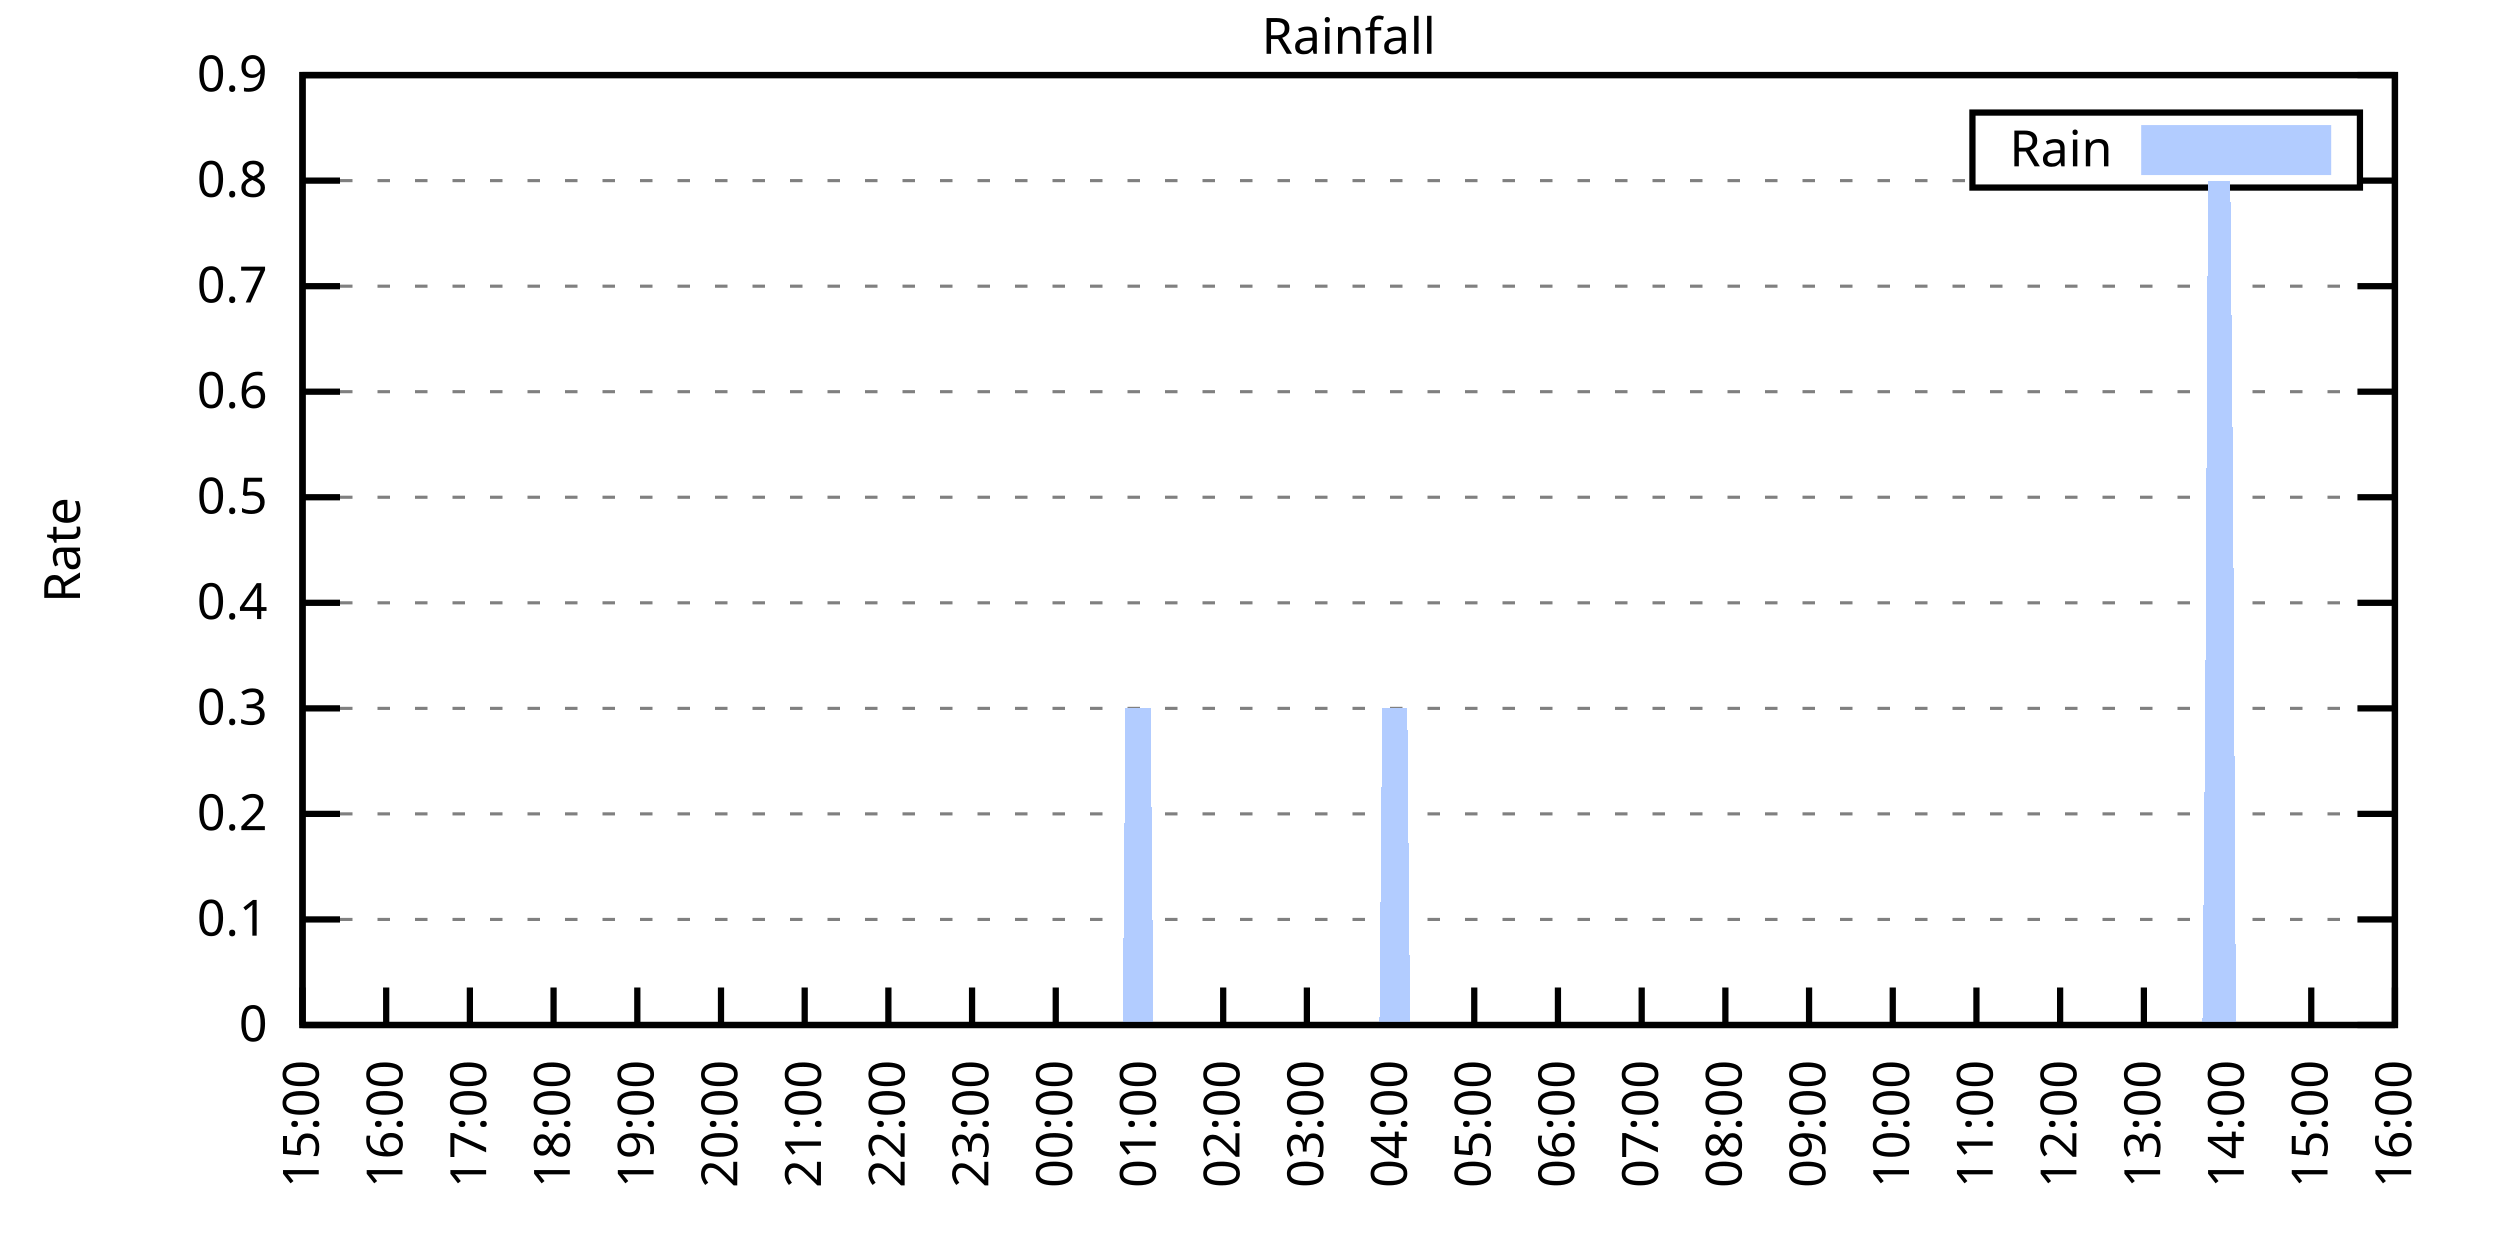
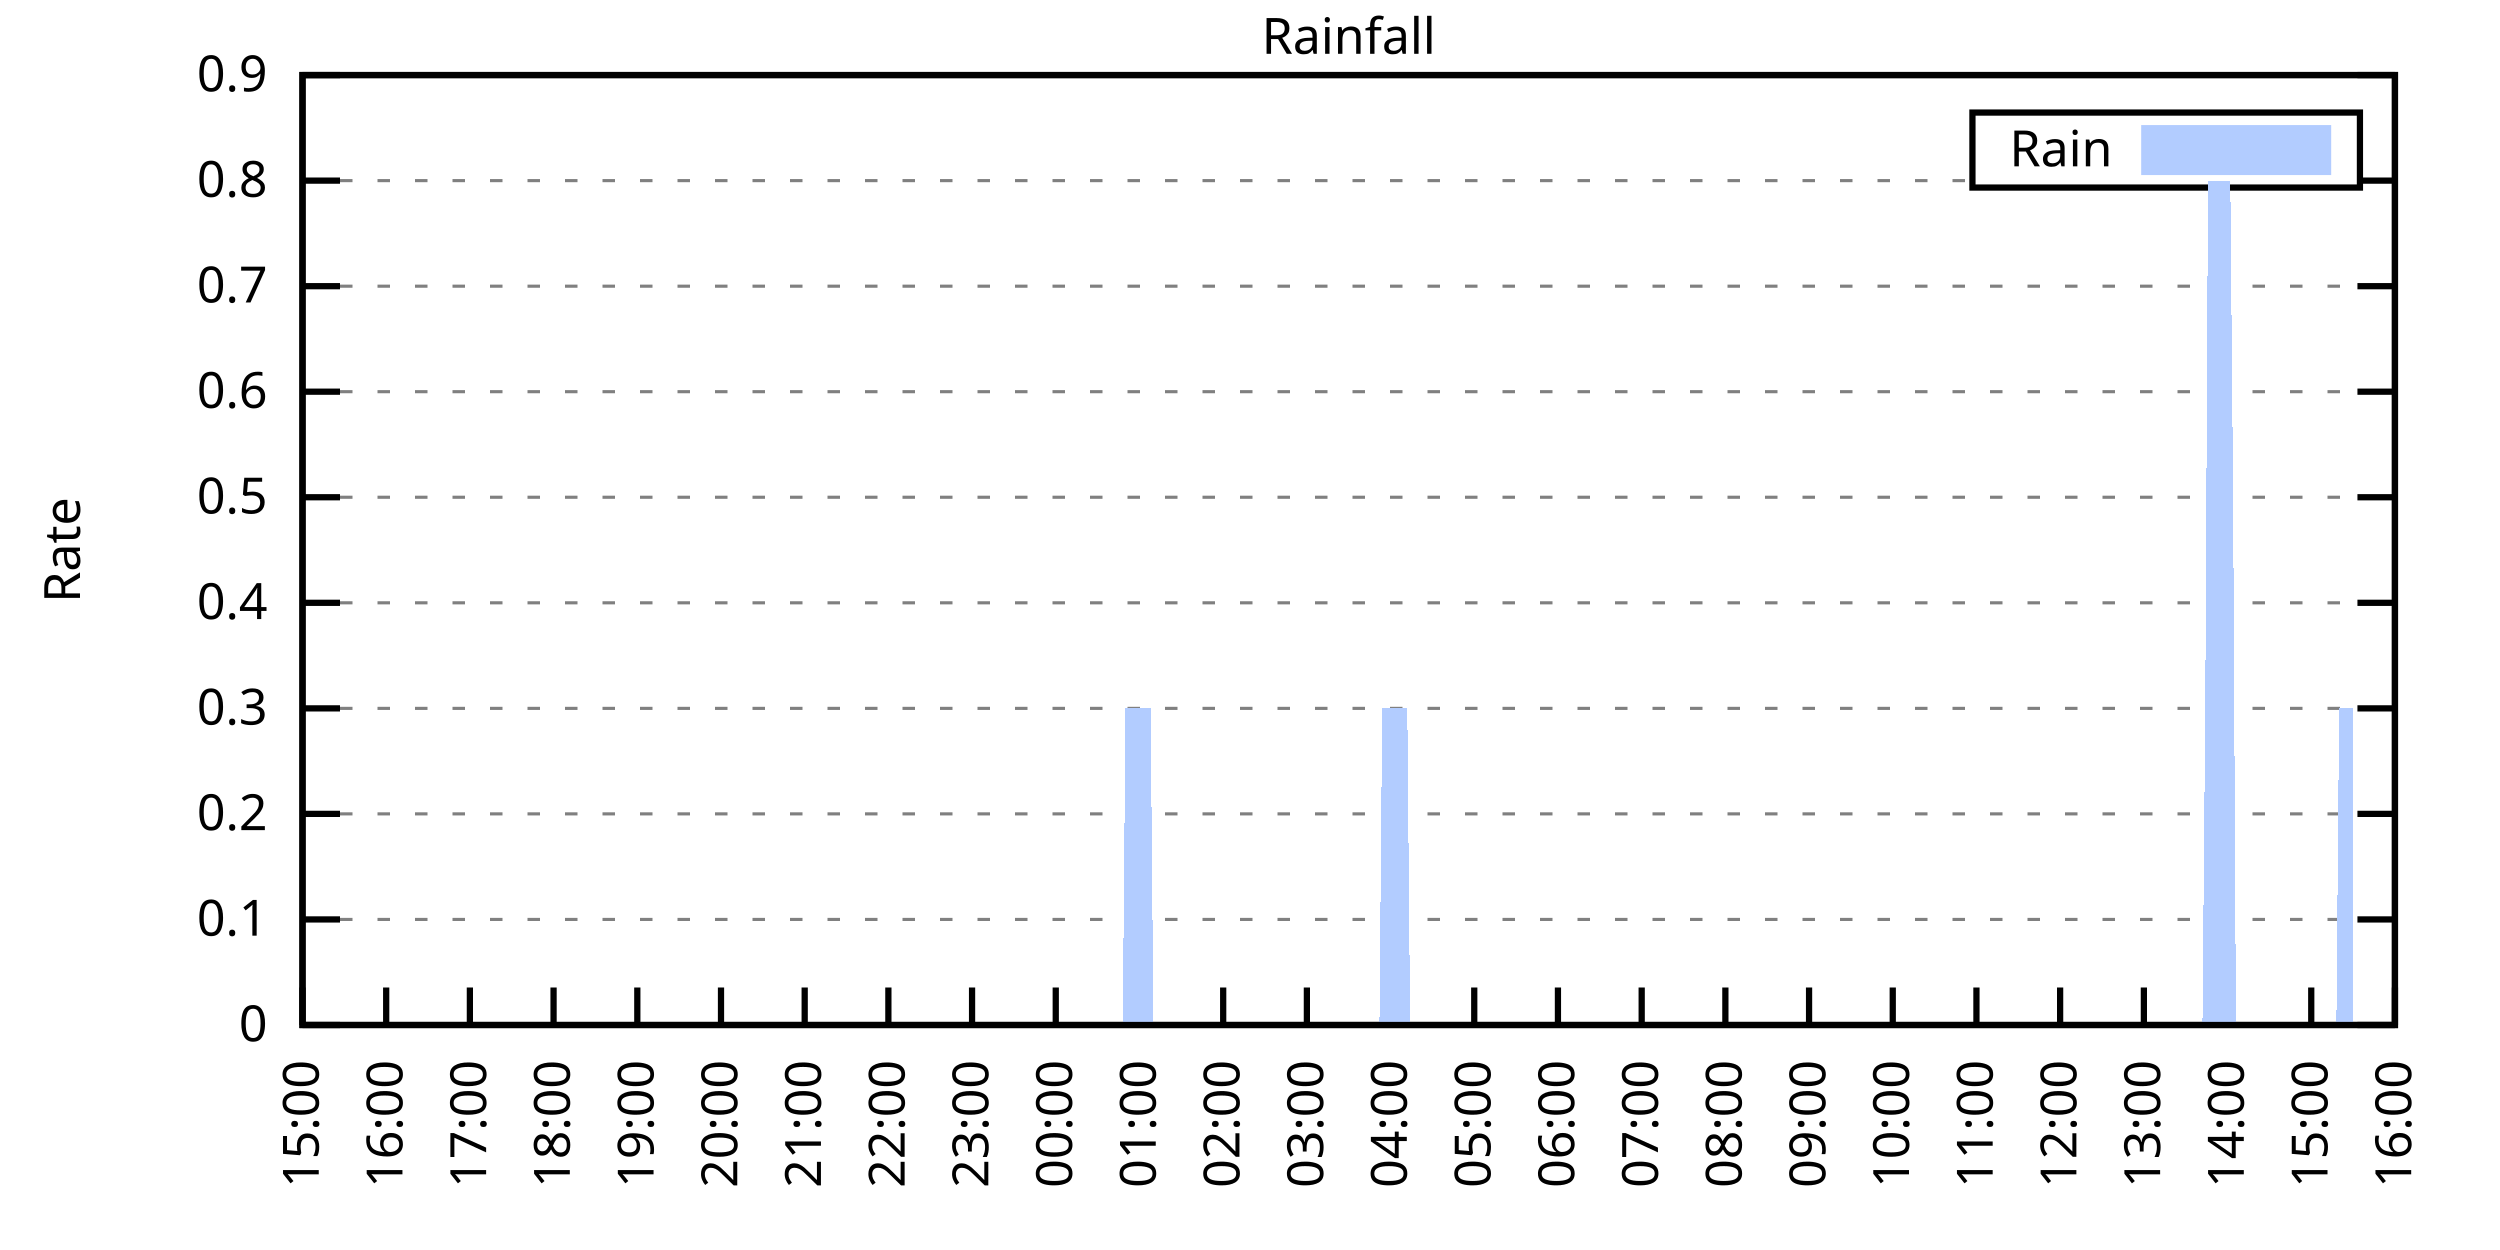
<svg xmlns="http://www.w3.org/2000/svg" xmlns:xlink="http://www.w3.org/1999/xlink" width="400" height="200" viewBox="0 0 400 200">
  <g id="gnuplot_canvas">
    <rect x="0" y="0" width="400" height="200" fill="none" />
    <defs>
      <circle id="gpDot" r="0.5" stroke-width="0.5" stroke="currentColor" />
      <path id="gpPt0" stroke-width="0.333" stroke="currentColor" d="M-1,0 h2 M0,-1 v2" />
      <path id="gpPt1" stroke-width="0.333" stroke="currentColor" d="M-1,-1 L1,1 M1,-1 L-1,1" />
      <path id="gpPt2" stroke-width="0.333" stroke="currentColor" d="M-1,0 L1,0 M0,-1 L0,1 M-1,-1 L1,1 M-1,1 L1,-1" />
      <rect id="gpPt3" stroke-width="0.333" stroke="currentColor" x="-1" y="-1" width="2" height="2" />
      <rect id="gpPt4" stroke-width="0.333" stroke="currentColor" fill="currentColor" x="-1" y="-1" width="2" height="2" />
      <circle id="gpPt5" stroke-width="0.333" stroke="currentColor" cx="0" cy="0" r="1" />
      <use xlink:href="#gpPt5" id="gpPt6" fill="currentColor" stroke="none" />
      <path id="gpPt7" stroke-width="0.333" stroke="currentColor" d="M0,-1.33 L-1.33,0.67 L1.33,0.67 z" />
      <use xlink:href="#gpPt7" id="gpPt8" fill="currentColor" stroke="none" />
      <use xlink:href="#gpPt7" id="gpPt9" stroke="currentColor" transform="rotate(180)" />
      <use xlink:href="#gpPt9" id="gpPt10" fill="currentColor" stroke="none" />
      <use xlink:href="#gpPt3" id="gpPt11" stroke="currentColor" transform="rotate(45)" />
      <use xlink:href="#gpPt11" id="gpPt12" fill="currentColor" stroke="none" />
      <path id="gpPt13" stroke-width="0.333" stroke="currentColor" d="M0,1.330 L1.265,0.411 L0.782,-1.067 L-0.782,-1.076 L-1.265,0.411 z" />
      <use xlink:href="#gpPt13" id="gpPt14" fill="currentColor" stroke="none" />
      <filter id="textbox" filterUnits="objectBoundingBox" x="0" y="0" height="1" width="1">
        <feFlood flood-color="white" flood-opacity="1" result="bgnd" />
        <feComposite in="SourceGraphic" in2="bgnd" operator="atop" />
      </filter>
      <filter id="greybox" filterUnits="objectBoundingBox" x="0" y="0" height="1" width="1">
        <feFlood flood-color="lightgrey" flood-opacity="1" result="grey" />
        <feComposite in="SourceGraphic" in2="grey" operator="atop" />
      </filter>
    </defs>
    <g fill="none" color="white" stroke="currentColor" stroke-width="1.00" stroke-linecap="butt" stroke-linejoin="miter">
</g>
    <g fill="none" color="black" stroke="currentColor" stroke-width="1.00" stroke-linecap="butt" stroke-linejoin="miter">
      <g stroke="none" shape-rendering="crispEdges">
        <polygon fill="rgb(255, 255, 255)" points="48.40,164.00 383.18,164.00 383.18,12.02 48.40,12.02 " />
      </g>
    </g>
    <g fill="none" color="black" stroke="currentColor" stroke-width="1.00" stroke-linecap="butt" stroke-linejoin="miter">
</g>
    <g fill="none" color="black" stroke="black" stroke-width="0.50" stroke-linecap="butt" stroke-linejoin="miter">
</g>
    <g fill="none" color="gray" stroke="currentColor" stroke-width="0.50" stroke-linecap="butt" stroke-linejoin="miter">
      <path stroke="gray" stroke-dasharray="2,4" class="gridline" d="M48.40,164.00 L383.19,164.00  " />
    </g>
    <g fill="none" color="gray" stroke="gray" stroke-width="1.00" stroke-linecap="butt" stroke-linejoin="miter">
</g>
    <g fill="none" color="black" stroke="currentColor" stroke-width="1.00" stroke-linecap="butt" stroke-linejoin="miter">
      <path stroke="black" d="M48.40,164.00 L54.40,164.00 M383.19,164.00 L377.19,164.00  " />
      <g transform="translate(42.80,166.60)" stroke="none" fill="black" font-family="Sans" font-size="8.00" text-anchor="end">
        <text>
          <tspan font-family="Sans"> 0</tspan>
        </text>
      </g>
    </g>
    <g fill="none" color="black" stroke="currentColor" stroke-width="1.00" stroke-linecap="butt" stroke-linejoin="miter">
</g>
    <g fill="none" color="black" stroke="black" stroke-width="0.50" stroke-linecap="butt" stroke-linejoin="miter">
</g>
    <g fill="none" color="gray" stroke="currentColor" stroke-width="0.50" stroke-linecap="butt" stroke-linejoin="miter">
      <path stroke="gray" stroke-dasharray="2,4" class="gridline" d="M48.40,147.11 L383.19,147.11  " />
    </g>
    <g fill="none" color="gray" stroke="gray" stroke-width="1.00" stroke-linecap="butt" stroke-linejoin="miter">
</g>
    <g fill="none" color="black" stroke="currentColor" stroke-width="1.00" stroke-linecap="butt" stroke-linejoin="miter">
      <path stroke="black" d="M48.40,147.11 L54.40,147.11 M383.19,147.11 L377.19,147.11  " />
      <g transform="translate(42.80,149.71)" stroke="none" fill="black" font-family="Sans" font-size="8.00" text-anchor="end">
        <text>
          <tspan font-family="Sans"> 0.1</tspan>
        </text>
      </g>
    </g>
    <g fill="none" color="black" stroke="currentColor" stroke-width="1.00" stroke-linecap="butt" stroke-linejoin="miter">
</g>
    <g fill="none" color="black" stroke="black" stroke-width="0.50" stroke-linecap="butt" stroke-linejoin="miter">
</g>
    <g fill="none" color="gray" stroke="currentColor" stroke-width="0.50" stroke-linecap="butt" stroke-linejoin="miter">
      <path stroke="gray" stroke-dasharray="2,4" class="gridline" d="M48.40,130.22 L383.19,130.22  " />
    </g>
    <g fill="none" color="gray" stroke="gray" stroke-width="1.00" stroke-linecap="butt" stroke-linejoin="miter">
</g>
    <g fill="none" color="black" stroke="currentColor" stroke-width="1.00" stroke-linecap="butt" stroke-linejoin="miter">
      <path stroke="black" d="M48.40,130.22 L54.40,130.22 M383.19,130.22 L377.19,130.22  " />
      <g transform="translate(42.80,132.82)" stroke="none" fill="black" font-family="Sans" font-size="8.00" text-anchor="end">
        <text>
          <tspan font-family="Sans"> 0.2</tspan>
        </text>
      </g>
    </g>
    <g fill="none" color="black" stroke="currentColor" stroke-width="1.00" stroke-linecap="butt" stroke-linejoin="miter">
</g>
    <g fill="none" color="black" stroke="black" stroke-width="0.50" stroke-linecap="butt" stroke-linejoin="miter">
</g>
    <g fill="none" color="gray" stroke="currentColor" stroke-width="0.50" stroke-linecap="butt" stroke-linejoin="miter">
      <path stroke="gray" stroke-dasharray="2,4" class="gridline" d="M48.40,113.34 L383.19,113.34  " />
    </g>
    <g fill="none" color="gray" stroke="gray" stroke-width="1.00" stroke-linecap="butt" stroke-linejoin="miter">
</g>
    <g fill="none" color="black" stroke="currentColor" stroke-width="1.00" stroke-linecap="butt" stroke-linejoin="miter">
      <path stroke="black" d="M48.40,113.34 L54.40,113.34 M383.19,113.34 L377.19,113.34  " />
      <g transform="translate(42.80,115.94)" stroke="none" fill="black" font-family="Sans" font-size="8.00" text-anchor="end">
        <text>
          <tspan font-family="Sans"> 0.3</tspan>
        </text>
      </g>
    </g>
    <g fill="none" color="black" stroke="currentColor" stroke-width="1.00" stroke-linecap="butt" stroke-linejoin="miter">
</g>
    <g fill="none" color="black" stroke="black" stroke-width="0.50" stroke-linecap="butt" stroke-linejoin="miter">
</g>
    <g fill="none" color="gray" stroke="currentColor" stroke-width="0.50" stroke-linecap="butt" stroke-linejoin="miter">
      <path stroke="gray" stroke-dasharray="2,4" class="gridline" d="M48.40,96.45 L383.19,96.45  " />
    </g>
    <g fill="none" color="gray" stroke="gray" stroke-width="1.00" stroke-linecap="butt" stroke-linejoin="miter">
</g>
    <g fill="none" color="black" stroke="currentColor" stroke-width="1.00" stroke-linecap="butt" stroke-linejoin="miter">
      <path stroke="black" d="M48.40,96.45 L54.40,96.45 M383.19,96.45 L377.19,96.45  " />
      <g transform="translate(42.80,99.05)" stroke="none" fill="black" font-family="Sans" font-size="8.00" text-anchor="end">
        <text>
          <tspan font-family="Sans"> 0.4</tspan>
        </text>
      </g>
    </g>
    <g fill="none" color="black" stroke="currentColor" stroke-width="1.00" stroke-linecap="butt" stroke-linejoin="miter">
</g>
    <g fill="none" color="black" stroke="black" stroke-width="0.50" stroke-linecap="butt" stroke-linejoin="miter">
</g>
    <g fill="none" color="gray" stroke="currentColor" stroke-width="0.50" stroke-linecap="butt" stroke-linejoin="miter">
      <path stroke="gray" stroke-dasharray="2,4" class="gridline" d="M48.40,79.56 L383.19,79.56  " />
    </g>
    <g fill="none" color="gray" stroke="gray" stroke-width="1.00" stroke-linecap="butt" stroke-linejoin="miter">
</g>
    <g fill="none" color="black" stroke="currentColor" stroke-width="1.00" stroke-linecap="butt" stroke-linejoin="miter">
      <path stroke="black" d="M48.40,79.56 L54.40,79.56 M383.19,79.56 L377.19,79.56  " />
      <g transform="translate(42.80,82.16)" stroke="none" fill="black" font-family="Sans" font-size="8.00" text-anchor="end">
        <text>
          <tspan font-family="Sans"> 0.5</tspan>
        </text>
      </g>
    </g>
    <g fill="none" color="black" stroke="currentColor" stroke-width="1.00" stroke-linecap="butt" stroke-linejoin="miter">
</g>
    <g fill="none" color="black" stroke="black" stroke-width="0.50" stroke-linecap="butt" stroke-linejoin="miter">
</g>
    <g fill="none" color="gray" stroke="currentColor" stroke-width="0.50" stroke-linecap="butt" stroke-linejoin="miter">
      <path stroke="gray" stroke-dasharray="2,4" class="gridline" d="M48.40,62.67 L383.19,62.67  " />
    </g>
    <g fill="none" color="gray" stroke="gray" stroke-width="1.00" stroke-linecap="butt" stroke-linejoin="miter">
</g>
    <g fill="none" color="black" stroke="currentColor" stroke-width="1.00" stroke-linecap="butt" stroke-linejoin="miter">
      <path stroke="black" d="M48.40,62.67 L54.40,62.67 M383.19,62.67 L377.19,62.67  " />
      <g transform="translate(42.80,65.27)" stroke="none" fill="black" font-family="Sans" font-size="8.00" text-anchor="end">
        <text>
          <tspan font-family="Sans"> 0.6</tspan>
        </text>
      </g>
    </g>
    <g fill="none" color="black" stroke="currentColor" stroke-width="1.00" stroke-linecap="butt" stroke-linejoin="miter">
</g>
    <g fill="none" color="black" stroke="black" stroke-width="0.50" stroke-linecap="butt" stroke-linejoin="miter">
</g>
    <g fill="none" color="gray" stroke="currentColor" stroke-width="0.50" stroke-linecap="butt" stroke-linejoin="miter">
      <path stroke="gray" stroke-dasharray="2,4" class="gridline" d="M48.40,45.79 L383.19,45.79  " />
    </g>
    <g fill="none" color="gray" stroke="gray" stroke-width="1.00" stroke-linecap="butt" stroke-linejoin="miter">
</g>
    <g fill="none" color="black" stroke="currentColor" stroke-width="1.00" stroke-linecap="butt" stroke-linejoin="miter">
      <path stroke="black" d="M48.40,45.79 L54.40,45.79 M383.19,45.79 L377.19,45.79  " />
      <g transform="translate(42.80,48.39)" stroke="none" fill="black" font-family="Sans" font-size="8.00" text-anchor="end">
        <text>
          <tspan font-family="Sans"> 0.7</tspan>
        </text>
      </g>
    </g>
    <g fill="none" color="black" stroke="currentColor" stroke-width="1.00" stroke-linecap="butt" stroke-linejoin="miter">
</g>
    <g fill="none" color="black" stroke="black" stroke-width="0.50" stroke-linecap="butt" stroke-linejoin="miter">
</g>
    <g fill="none" color="gray" stroke="currentColor" stroke-width="0.50" stroke-linecap="butt" stroke-linejoin="miter">
      <path stroke="gray" stroke-dasharray="2,4" class="gridline" d="M48.40,28.90 L315.59,28.90 M377.59,28.90 L383.19,28.90  " />
    </g>
    <g fill="none" color="gray" stroke="gray" stroke-width="1.00" stroke-linecap="butt" stroke-linejoin="miter">
</g>
    <g fill="none" color="black" stroke="currentColor" stroke-width="1.00" stroke-linecap="butt" stroke-linejoin="miter">
      <path stroke="black" d="M48.40,28.90 L54.40,28.90 M383.19,28.90 L377.19,28.90  " />
      <g transform="translate(42.80,31.50)" stroke="none" fill="black" font-family="Sans" font-size="8.00" text-anchor="end">
        <text>
          <tspan font-family="Sans"> 0.8</tspan>
        </text>
      </g>
    </g>
    <g fill="none" color="black" stroke="currentColor" stroke-width="1.00" stroke-linecap="butt" stroke-linejoin="miter">
</g>
    <g fill="none" color="black" stroke="black" stroke-width="0.50" stroke-linecap="butt" stroke-linejoin="miter">
</g>
    <g fill="none" color="gray" stroke="currentColor" stroke-width="0.50" stroke-linecap="butt" stroke-linejoin="miter">
      <path stroke="gray" stroke-dasharray="2,4" class="gridline" d="M48.40,12.01 L383.19,12.01  " />
    </g>
    <g fill="none" color="gray" stroke="gray" stroke-width="1.00" stroke-linecap="butt" stroke-linejoin="miter">
</g>
    <g fill="none" color="black" stroke="currentColor" stroke-width="1.00" stroke-linecap="butt" stroke-linejoin="miter">
      <path stroke="black" d="M48.40,12.01 L54.40,12.01 M383.19,12.01 L377.19,12.01  " />
      <g transform="translate(42.80,14.61)" stroke="none" fill="black" font-family="Sans" font-size="8.00" text-anchor="end">
        <text>
          <tspan font-family="Sans"> 0.9</tspan>
        </text>
      </g>
    </g>
    <g fill="none" color="black" stroke="currentColor" stroke-width="1.00" stroke-linecap="butt" stroke-linejoin="miter">
      <path stroke="black" d="M48.40,164.00 L48.40,158.00  " />
      <g transform="translate(51.00,169.60) rotate(270.00)" stroke="none" fill="black" font-family="Sans" font-size="8.00" text-anchor="end">
        <text>
          <tspan font-family="Sans">15:00</tspan>
        </text>
      </g>
    </g>
    <g fill="none" color="black" stroke="currentColor" stroke-width="1.00" stroke-linecap="butt" stroke-linejoin="miter">
      <path stroke="black" d="M61.79,164.00 L61.79,158.00  " />
      <g transform="translate(64.39,169.60) rotate(270.00)" stroke="none" fill="black" font-family="Sans" font-size="8.00" text-anchor="end">
        <text>
          <tspan font-family="Sans">16:00</tspan>
        </text>
      </g>
    </g>
    <g fill="none" color="black" stroke="currentColor" stroke-width="1.00" stroke-linecap="butt" stroke-linejoin="miter">
      <path stroke="black" d="M75.18,164.00 L75.18,158.00  " />
      <g transform="translate(77.78,169.60) rotate(270.00)" stroke="none" fill="black" font-family="Sans" font-size="8.00" text-anchor="end">
        <text>
          <tspan font-family="Sans">17:00</tspan>
        </text>
      </g>
    </g>
    <g fill="none" color="black" stroke="currentColor" stroke-width="1.00" stroke-linecap="butt" stroke-linejoin="miter">
      <path stroke="black" d="M88.57,164.00 L88.57,158.00  " />
      <g transform="translate(91.17,169.60) rotate(270.00)" stroke="none" fill="black" font-family="Sans" font-size="8.00" text-anchor="end">
        <text>
          <tspan font-family="Sans">18:00</tspan>
        </text>
      </g>
    </g>
    <g fill="none" color="black" stroke="currentColor" stroke-width="1.00" stroke-linecap="butt" stroke-linejoin="miter">
      <path stroke="black" d="M101.97,164.00 L101.97,158.00  " />
      <g transform="translate(104.57,169.60) rotate(270.00)" stroke="none" fill="black" font-family="Sans" font-size="8.00" text-anchor="end">
        <text>
          <tspan font-family="Sans">19:00</tspan>
        </text>
      </g>
    </g>
    <g fill="none" color="black" stroke="currentColor" stroke-width="1.00" stroke-linecap="butt" stroke-linejoin="miter">
      <path stroke="black" d="M115.36,164.00 L115.36,158.00  " />
      <g transform="translate(117.96,169.60) rotate(270.00)" stroke="none" fill="black" font-family="Sans" font-size="8.00" text-anchor="end">
        <text>
          <tspan font-family="Sans">20:00</tspan>
        </text>
      </g>
    </g>
    <g fill="none" color="black" stroke="currentColor" stroke-width="1.00" stroke-linecap="butt" stroke-linejoin="miter">
      <path stroke="black" d="M128.75,164.00 L128.75,158.00  " />
      <g transform="translate(131.35,169.60) rotate(270.00)" stroke="none" fill="black" font-family="Sans" font-size="8.00" text-anchor="end">
        <text>
          <tspan font-family="Sans">21:00</tspan>
        </text>
      </g>
    </g>
    <g fill="none" color="black" stroke="currentColor" stroke-width="1.00" stroke-linecap="butt" stroke-linejoin="miter">
      <path stroke="black" d="M142.14,164.00 L142.14,158.00  " />
      <g transform="translate(144.74,169.60) rotate(270.00)" stroke="none" fill="black" font-family="Sans" font-size="8.00" text-anchor="end">
        <text>
          <tspan font-family="Sans">22:00</tspan>
        </text>
      </g>
    </g>
    <g fill="none" color="black" stroke="currentColor" stroke-width="1.00" stroke-linecap="butt" stroke-linejoin="miter">
      <path stroke="black" d="M155.53,164.00 L155.53,158.00  " />
      <g transform="translate(158.13,169.60) rotate(270.00)" stroke="none" fill="black" font-family="Sans" font-size="8.00" text-anchor="end">
        <text>
          <tspan font-family="Sans">23:00</tspan>
        </text>
      </g>
    </g>
    <g fill="none" color="black" stroke="currentColor" stroke-width="1.00" stroke-linecap="butt" stroke-linejoin="miter">
      <path stroke="black" d="M168.92,164.00 L168.92,158.00  " />
      <g transform="translate(171.52,169.60) rotate(270.00)" stroke="none" fill="black" font-family="Sans" font-size="8.00" text-anchor="end">
        <text>
          <tspan font-family="Sans">00:00</tspan>
        </text>
      </g>
    </g>
    <g fill="none" color="black" stroke="currentColor" stroke-width="1.00" stroke-linecap="butt" stroke-linejoin="miter">
      <path stroke="black" d="M182.32,164.00 L182.32,158.00  " />
      <g transform="translate(184.92,169.60) rotate(270.00)" stroke="none" fill="black" font-family="Sans" font-size="8.00" text-anchor="end">
        <text>
          <tspan font-family="Sans">01:00</tspan>
        </text>
      </g>
    </g>
    <g fill="none" color="black" stroke="currentColor" stroke-width="1.00" stroke-linecap="butt" stroke-linejoin="miter">
      <path stroke="black" d="M195.71,164.00 L195.71,158.00  " />
      <g transform="translate(198.31,169.60) rotate(270.00)" stroke="none" fill="black" font-family="Sans" font-size="8.00" text-anchor="end">
        <text>
          <tspan font-family="Sans">02:00</tspan>
        </text>
      </g>
    </g>
    <g fill="none" color="black" stroke="currentColor" stroke-width="1.00" stroke-linecap="butt" stroke-linejoin="miter">
      <path stroke="black" d="M209.10,164.00 L209.10,158.00  " />
      <g transform="translate(211.70,169.60) rotate(270.00)" stroke="none" fill="black" font-family="Sans" font-size="8.00" text-anchor="end">
        <text>
          <tspan font-family="Sans">03:00</tspan>
        </text>
      </g>
    </g>
    <g fill="none" color="black" stroke="currentColor" stroke-width="1.00" stroke-linecap="butt" stroke-linejoin="miter">
      <path stroke="black" d="M222.49,164.00 L222.49,158.00  " />
      <g transform="translate(225.09,169.60) rotate(270.00)" stroke="none" fill="black" font-family="Sans" font-size="8.00" text-anchor="end">
        <text>
          <tspan font-family="Sans">04:00</tspan>
        </text>
      </g>
    </g>
    <g fill="none" color="black" stroke="currentColor" stroke-width="1.00" stroke-linecap="butt" stroke-linejoin="miter">
      <path stroke="black" d="M235.88,164.00 L235.88,158.00  " />
      <g transform="translate(238.48,169.60) rotate(270.00)" stroke="none" fill="black" font-family="Sans" font-size="8.00" text-anchor="end">
        <text>
          <tspan font-family="Sans">05:00</tspan>
        </text>
      </g>
    </g>
    <g fill="none" color="black" stroke="currentColor" stroke-width="1.00" stroke-linecap="butt" stroke-linejoin="miter">
      <path stroke="black" d="M249.27,164.00 L249.27,158.00  " />
      <g transform="translate(251.87,169.60) rotate(270.00)" stroke="none" fill="black" font-family="Sans" font-size="8.00" text-anchor="end">
        <text>
          <tspan font-family="Sans">06:00</tspan>
        </text>
      </g>
    </g>
    <g fill="none" color="black" stroke="currentColor" stroke-width="1.00" stroke-linecap="butt" stroke-linejoin="miter">
      <path stroke="black" d="M262.67,164.00 L262.67,158.00  " />
      <g transform="translate(265.27,169.60) rotate(270.00)" stroke="none" fill="black" font-family="Sans" font-size="8.00" text-anchor="end">
        <text>
          <tspan font-family="Sans">07:00</tspan>
        </text>
      </g>
    </g>
    <g fill="none" color="black" stroke="currentColor" stroke-width="1.00" stroke-linecap="butt" stroke-linejoin="miter">
      <path stroke="black" d="M276.06,164.00 L276.06,158.00  " />
      <g transform="translate(278.66,169.60) rotate(270.00)" stroke="none" fill="black" font-family="Sans" font-size="8.00" text-anchor="end">
        <text>
          <tspan font-family="Sans">08:00</tspan>
        </text>
      </g>
    </g>
    <g fill="none" color="black" stroke="currentColor" stroke-width="1.00" stroke-linecap="butt" stroke-linejoin="miter">
      <path stroke="black" d="M289.45,164.00 L289.45,158.00  " />
      <g transform="translate(292.05,169.60) rotate(270.00)" stroke="none" fill="black" font-family="Sans" font-size="8.00" text-anchor="end">
        <text>
          <tspan font-family="Sans">09:00</tspan>
        </text>
      </g>
    </g>
    <g fill="none" color="black" stroke="currentColor" stroke-width="1.00" stroke-linecap="butt" stroke-linejoin="miter">
      <path stroke="black" d="M302.84,164.00 L302.84,158.00  " />
      <g transform="translate(305.44,169.60) rotate(270.00)" stroke="none" fill="black" font-family="Sans" font-size="8.00" text-anchor="end">
        <text>
          <tspan font-family="Sans">10:00</tspan>
        </text>
      </g>
    </g>
    <g fill="none" color="black" stroke="currentColor" stroke-width="1.00" stroke-linecap="butt" stroke-linejoin="miter">
      <path stroke="black" d="M316.23,164.00 L316.23,158.00  " />
      <g transform="translate(318.83,169.60) rotate(270.00)" stroke="none" fill="black" font-family="Sans" font-size="8.00" text-anchor="end">
        <text>
          <tspan font-family="Sans">11:00</tspan>
        </text>
      </g>
    </g>
    <g fill="none" color="black" stroke="currentColor" stroke-width="1.00" stroke-linecap="butt" stroke-linejoin="miter">
      <path stroke="black" d="M329.62,164.00 L329.62,158.00  " />
      <g transform="translate(332.22,169.60) rotate(270.00)" stroke="none" fill="black" font-family="Sans" font-size="8.00" text-anchor="end">
        <text>
          <tspan font-family="Sans">12:00</tspan>
        </text>
      </g>
    </g>
    <g fill="none" color="black" stroke="currentColor" stroke-width="1.00" stroke-linecap="butt" stroke-linejoin="miter">
      <path stroke="black" d="M343.02,164.00 L343.02,158.00  " />
      <g transform="translate(345.62,169.60) rotate(270.00)" stroke="none" fill="black" font-family="Sans" font-size="8.00" text-anchor="end">
        <text>
          <tspan font-family="Sans">13:00</tspan>
        </text>
      </g>
    </g>
    <g fill="none" color="black" stroke="currentColor" stroke-width="1.00" stroke-linecap="butt" stroke-linejoin="miter">
      <path stroke="black" d="M356.41,164.00 L356.41,158.00  " />
      <g transform="translate(359.01,169.60) rotate(270.00)" stroke="none" fill="black" font-family="Sans" font-size="8.00" text-anchor="end">
        <text>
          <tspan font-family="Sans">14:00</tspan>
        </text>
      </g>
    </g>
    <g fill="none" color="black" stroke="currentColor" stroke-width="1.00" stroke-linecap="butt" stroke-linejoin="miter">
      <path stroke="black" d="M369.80,164.00 L369.80,158.00  " />
      <g transform="translate(372.40,169.60) rotate(270.00)" stroke="none" fill="black" font-family="Sans" font-size="8.00" text-anchor="end">
        <text>
          <tspan font-family="Sans">15:00</tspan>
        </text>
      </g>
    </g>
    <g fill="none" color="black" stroke="currentColor" stroke-width="1.00" stroke-linecap="butt" stroke-linejoin="miter">
      <path stroke="black" d="M383.19,164.00 L383.19,158.00  " />
      <g transform="translate(385.79,169.60) rotate(270.00)" stroke="none" fill="black" font-family="Sans" font-size="8.00" text-anchor="end">
        <text>
          <tspan font-family="Sans">16:00</tspan>
        </text>
      </g>
    </g>
    <g fill="none" color="black" stroke="currentColor" stroke-width="1.00" stroke-linecap="butt" stroke-linejoin="miter">
</g>
    <g fill="none" color="black" stroke="currentColor" stroke-width="1.00" stroke-linecap="butt" stroke-linejoin="miter">
      <path stroke="black" d="M48.40,12.01 L48.40,164.00 L383.19,164.00 L383.19,12.01 L48.40,12.01 Z  " />
    </g>
    <g fill="none" color="black" stroke="currentColor" stroke-width="1.00" stroke-linecap="butt" stroke-linejoin="miter">
</g>
    <g fill="none" color="black" stroke="currentColor" stroke-width="1.00" stroke-linecap="butt" stroke-linejoin="miter">
      <path stroke="black" d="M315.59,30.01 L315.59,18.01 L377.59,18.01 L377.59,30.01 L315.59,30.01 Z  " />
    </g>
    <g id="Rainfall_plot_1">
      <g fill="none" color="white" stroke="black" stroke-width="2.00" stroke-linecap="butt" stroke-linejoin="miter">
</g>
      <g fill="none" color="black" stroke="currentColor" stroke-width="2.00" stroke-linecap="butt" stroke-linejoin="miter">
        <g transform="translate(337.99,26.61)" stroke="none" fill="black" font-family="Sans" font-size="8.00" text-anchor="end">
          <text>
            <tspan font-family="Sans">Rain</tspan>
          </text>
        </g>
      </g>
      <g fill="none" color="black" stroke="currentColor" stroke-width="2.00" stroke-linecap="butt" stroke-linejoin="miter">
        <g stroke="none" shape-rendering="crispEdges">
          <polygon fill="rgb(178, 204, 255)" points="343.59,27.01 371.99,27.01 371.99,21.01 343.59,21.01 " />
        </g>
        <path stroke="rgb(178, 204, 255)" d="M343.59,27.01 L371.99,27.01 L371.99,21.01 L343.59,21.01 L343.59,27.01 Z  " />
      </g>
      <g fill="none" color="black" stroke="currentColor" stroke-width="2.00" stroke-linecap="butt" stroke-linejoin="miter">
        <g stroke="none" shape-rendering="crispEdges">
-           <polygon fill="rgb(178, 204, 255)" points="51.97,164.00 52.42,164.00 52.86,164.00 53.31,164.00 53.76,164.00 54.20,164.00 54.65,164.00 55.10,164.00 55.54,164.00 55.99,164.00 56.43,164.00 56.88,164.00 57.33,164.00 57.77,164.00 58.22,164.00 58.67,164.00 59.11,164.00 59.56,164.00 60.01,164.00 60.45,164.00 60.90,164.00 61.35,164.00 61.79,164.00 62.24,164.00 62.68,164.00 63.13,164.00 63.58,164.00 64.02,164.00 64.47,164.00 64.92,164.00 65.36,164.00 65.81,164.00 66.26,164.00 66.70,164.00 67.15,164.00 67.59,164.00 68.04,164.00 68.49,164.00 68.93,164.00 69.38,164.00 69.83,164.00 70.27,164.00 70.72,164.00 71.17,164.00 71.61,164.00 72.06,164.00 72.50,164.00 72.95,164.00 73.40,164.00 73.84,164.00 74.29,164.00 74.74,164.00 75.18,164.00 75.63,164.00 76.08,164.00 76.52,164.00 76.97,164.00 77.42,164.00 77.86,164.00 78.31,164.00 78.75,164.00 79.20,164.00 79.65,164.00 80.09,164.00 80.54,164.00 80.99,164.00 81.43,164.00 81.88,164.00 82.33,164.00 82.77,164.00 83.22,164.00 83.66,164.00 84.11,164.00 84.56,164.00 85.00,164.00 85.45,164.00 85.90,164.00 86.34,164.00 86.79,164.00 87.24,164.00 87.68,164.00 88.13,164.00 88.57,164.00 89.02,164.00 89.47,164.00 89.91,164.00 90.36,164.00 90.81,164.00 91.25,164.00 91.70,164.00 92.15,164.00 92.59,164.00 93.04,164.00 93.49,164.00 93.93,164.00 94.38,164.00 94.82,164.00 95.27,164.00 95.72,164.00 96.16,164.00 96.61,164.00 97.06,164.00 97.50,164.00 97.95,164.00 98.40,164.00 98.84,164.00 99.29,164.00 99.73,164.00 100.18,164.00 100.63,164.00 101.07,164.00 101.52,164.00 101.97,164.00 102.41,164.00 102.86,164.00 103.31,164.00 103.75,164.00 104.20,164.00 104.64,164.00 105.09,164.00 105.54,164.00 105.98,164.00 106.43,164.00 106.88,164.00 107.32,164.00 107.77,164.00 108.22,164.00 108.66,164.00 109.11,164.00 109.55,164.00 110.00,164.00 110.45,164.00 110.89,164.00 111.34,164.00 111.79,164.00 112.23,164.00 112.68,164.00 113.13,164.00 113.57,164.00 114.02,164.00 114.47,164.00 114.91,164.00 115.36,164.00 115.80,164.00 116.25,164.00 116.70,164.00 117.14,164.00 117.59,164.00 118.04,164.00 118.48,164.00 118.93,164.00 119.38,164.00 119.82,164.00 120.27,164.00 120.71,164.00 121.16,164.00 121.61,164.00 122.05,164.00 122.50,164.00 122.95,164.00 123.39,164.00 123.84,164.00 124.29,164.00 124.73,164.00 125.18,164.00 125.62,164.00 126.07,164.00 126.52,164.00 126.96,164.00 127.41,164.00 127.86,164.00 128.30,164.00 128.75,164.00 129.20,164.00 129.64,164.00 130.09,164.00 130.54,164.00 130.98,164.00 131.43,164.00 131.87,164.00 132.32,164.00 132.77,164.00 133.21,164.00 133.66,164.00 134.11,164.00 134.55,164.00 135.00,164.00 135.45,164.00 135.89,164.00 136.34,164.00 136.78,164.00 137.23,164.00 137.68,164.00 138.12,164.00 138.57,164.00 139.02,164.00 139.46,164.00 139.91,164.00 140.36,164.00 140.80,164.00 141.25,164.00 141.69,164.00 142.14,164.00 142.59,164.00 143.03,164.00 143.48,164.00 143.93,164.00 144.37,164.00 144.82,164.00 145.27,164.00 145.71,164.00 146.16,164.00 146.61,164.00 147.05,164.00 147.50,164.00 147.94,164.00 148.39,164.00 148.84,164.00 149.28,164.00 149.73,164.00 150.18,164.00 150.62,164.00 151.07,164.00 151.52,164.00 151.96,164.00 152.41,164.00 152.85,164.00 153.30,164.00 153.75,164.00 154.19,164.00 154.64,164.00 155.09,164.00 155.53,164.00 155.98,164.00 156.43,164.00 156.87,164.00 157.32,164.00 157.76,164.00 158.21,164.00 158.66,164.00 159.10,164.00 159.55,164.00 160.00,164.00 160.44,164.00 160.89,164.00 161.34,164.00 161.78,164.00 162.23,164.00 162.67,164.00 163.12,164.00 163.57,164.00 164.01,164.00 164.46,164.00 164.91,164.00 165.35,164.00 165.80,164.00 166.25,164.00 166.69,164.00 167.14,164.00 167.59,164.00 168.03,164.00 168.48,164.00 168.92,164.00 169.37,164.00 169.82,164.00 170.26,164.00 170.71,164.00 171.16,164.00 171.60,164.00 172.05,164.00 172.50,164.00 172.94,164.00 173.39,164.00 173.83,164.00 174.28,164.00 174.73,164.00 175.17,164.00 175.62,164.00 176.07,164.00 176.51,164.00 176.96,164.00 177.41,164.00 177.85,164.00 178.30,164.00 178.74,164.00 179.19,164.00 179.64,164.00 180.08,113.34 180.53,113.34 180.98,113.34 181.42,113.34 181.87,113.34 182.32,113.34 182.76,113.34 183.21,113.34 183.66,113.34 184.10,113.34 184.55,164.00 184.99,164.00 185.44,164.00 185.89,164.00 186.33,164.00 186.78,164.00 187.23,164.00 187.67,164.00 188.12,164.00 188.57,164.00 189.01,164.00 189.46,164.00 189.90,164.00 190.35,164.00 190.80,164.00 191.24,164.00 191.69,164.00 192.14,164.00 192.58,164.00 193.03,164.00 193.48,164.00 193.92,164.00 194.37,164.00 194.81,164.00 195.26,164.00 195.71,164.00 196.15,164.00 196.60,164.00 197.05,164.00 197.49,164.00 197.94,164.00 198.39,164.00 198.83,164.00 199.28,164.00 199.73,164.00 200.17,164.00 200.62,164.00 201.06,164.00 201.51,164.00 201.96,164.00 202.40,164.00 202.85,164.00 203.30,164.00 203.74,164.00 204.19,164.00 204.64,164.00 205.08,164.00 205.53,164.00 205.97,164.00 206.42,164.00 206.87,164.00 207.31,164.00 207.76,164.00 208.21,164.00 208.65,164.00 209.10,164.00 209.55,164.00 209.99,164.00 210.44,164.00 210.88,164.00 211.33,164.00 211.78,164.00 212.22,164.00 212.67,164.00 213.12,164.00 213.56,164.00 214.01,164.00 214.46,164.00 214.90,164.00 215.35,164.00 215.80,164.00 216.24,164.00 216.69,164.00 217.13,164.00 217.58,164.00 218.03,164.00 218.47,164.00 218.92,164.00 219.37,164.00 219.81,164.00 220.26,164.00 220.71,164.00 221.15,113.34 221.60,113.34 222.04,113.34 222.49,113.34 222.94,113.34 223.38,113.34 223.83,113.34 224.28,113.34 224.72,113.34 225.17,113.34 225.62,164.00 226.06,164.00 226.51,164.00 226.95,164.00 227.40,164.00 227.85,164.00 228.29,164.00 228.74,164.00 229.19,164.00 229.63,164.00 230.08,164.00 230.53,164.00 230.97,164.00 231.42,164.00 231.86,164.00 232.31,164.00 232.76,164.00 233.20,164.00 233.65,164.00 234.10,164.00 234.54,164.00 234.99,164.00 235.44,164.00 235.88,164.00 236.33,164.00 236.78,164.00 237.22,164.00 237.67,164.00 238.11,164.00 238.56,164.00 239.01,164.00 239.45,164.00 239.90,164.00 240.35,164.00 240.79,164.00 241.24,164.00 241.69,164.00 242.13,164.00 242.58,164.00 243.02,164.00 243.47,164.00 243.92,164.00 244.36,164.00 244.81,164.00 245.26,164.00 245.70,164.00 246.15,164.00 246.60,164.00 247.04,164.00 247.49,164.00 247.93,164.00 248.38,164.00 248.83,164.00 249.27,164.00 249.72,164.00 250.17,164.00 250.61,164.00 251.06,164.00 251.51,164.00 251.95,164.00 252.40,164.00 252.85,164.00 253.29,164.00 253.74,164.00 254.18,164.00 254.63,164.00 255.08,164.00 255.52,164.00 255.97,164.00 256.42,164.00 256.86,164.00 257.31,164.00 257.76,164.00 258.20,164.00 258.65,164.00 259.09,164.00 259.54,164.00 259.99,164.00 260.43,164.00 260.88,164.00 261.33,164.00 261.77,164.00 262.22,164.00 262.67,164.00 263.11,164.00 263.56,164.00 264.00,164.00 264.45,164.00 264.90,164.00 265.34,164.00 265.79,164.00 266.24,164.00 266.68,164.00 267.13,164.00 267.58,164.00 268.02,164.00 268.47,164.00 268.92,164.00 269.36,164.00 269.81,164.00 270.25,164.00 270.70,164.00 271.15,164.00 271.59,164.00 272.04,164.00 272.49,164.00 272.93,164.00 273.38,164.00 273.83,164.00 274.27,164.00 274.72,164.00 275.16,164.00 275.61,164.00 276.06,164.00 276.50,164.00 276.95,164.00 277.40,164.00 277.84,164.00 278.29,164.00 278.74,164.00 279.18,164.00 279.63,164.00 280.07,164.00 280.52,164.00 280.97,164.00 281.41,164.00 281.86,164.00 282.31,164.00 282.75,164.00 283.20,164.00 283.65,164.00 284.09,164.00 284.54,164.00 284.98,164.00 285.43,164.00 285.88,164.00 286.32,164.00 286.77,164.00 287.22,164.00 287.66,164.00 288.11,164.00 288.56,164.00 289.00,164.00 289.45,164.00 289.90,164.00 290.34,164.00 290.79,164.00 291.23,164.00 291.68,164.00 292.13,164.00 292.57,164.00 293.02,164.00 293.47,164.00 293.91,164.00 294.36,164.00 294.81,164.00 295.25,164.00 295.70,164.00 296.14,164.00 296.59,164.00 297.04,164.00 297.48,164.00 297.93,164.00 298.38,164.00 298.82,164.00 299.27,164.00 299.72,164.00 300.16,164.00 300.61,164.00 301.05,164.00 301.50,164.00 301.95,164.00 302.39,164.00 302.84,164.00 303.29,164.00 303.73,164.00 304.18,164.00 304.63,164.00 305.07,164.00 305.52,164.00 305.97,164.00 306.41,164.00 306.86,164.00 307.30,164.00 307.75,164.00 308.20,164.00 308.64,164.00 309.09,164.00 309.54,164.00 309.98,164.00 310.43,164.00 310.88,164.00 311.32,164.00 311.77,164.00 312.21,164.00 312.66,164.00 313.11,164.00 313.55,164.00 314.00,164.00 314.45,164.00 314.89,164.00 315.34,164.00 315.79,164.00 316.23,164.00 316.68,164.00 317.12,164.00 317.57,164.00 318.02,164.00 318.46,164.00 318.91,164.00 319.36,164.00 319.80,164.00 320.25,164.00 320.70,164.00 321.14,164.00 321.59,164.00 322.04,164.00 322.48,164.00 322.93,164.00 323.37,164.00 323.82,164.00 324.27,164.00 324.71,164.00 325.16,164.00 325.61,164.00 326.05,164.00 326.50,164.00 326.95,164.00 327.39,164.00 327.84,164.00 328.28,164.00 328.73,164.00 329.18,164.00 329.62,164.00 330.07,164.00 330.52,164.00 330.96,164.00 331.41,164.00 331.86,164.00 332.30,164.00 332.75,164.00 333.19,164.00 333.64,164.00 334.09,164.00 334.53,164.00 334.98,164.00 335.43,164.00 335.87,164.00 336.32,164.00 336.77,164.00 337.21,164.00 337.66,164.00 338.10,164.00 338.55,164.00 339.00,164.00 339.44,164.00 339.89,164.00 340.34,164.00 340.78,164.00 341.23,164.00 341.68,164.00 342.12,164.00 342.57,164.00 343.02,164.00 343.46,164.00 343.91,164.00 344.35,164.00 344.80,164.00 345.25,164.00 345.69,164.00 346.14,164.00 346.59,164.00 347.03,164.00 347.48,164.00 347.93,164.00 348.37,164.00 348.82,164.00 349.26,164.00 349.71,164.00 350.16,164.00 350.60,164.00 351.05,164.00 351.50,164.00 351.94,164.00 352.39,164.00 352.84,113.34 353.28,28.90 353.73,28.90 354.17,28.90 354.62,28.90 355.07,28.90 355.51,28.90 355.96,28.90 356.41,28.90 356.85,28.90 357.30,79.56 357.75,164.00 358.19,164.00 358.64,164.00 359.09,164.00 359.53,164.00 359.98,164.00 360.42,164.00 360.87,164.00 361.32,164.00 361.76,164.00 362.21,164.00 362.66,164.00 363.10,164.00 363.55,164.00 364.00,164.00 364.44,164.00 364.89,164.00 365.33,164.00 365.78,164.00 366.23,164.00 366.67,164.00 367.12,164.00 367.57,164.00 368.01,164.00 368.46,164.00 368.91,164.00 369.35,164.00 369.80,164.00 370.24,164.00 370.69,164.00 371.14,164.00 371.58,164.00 372.03,164.00 372.48,164.00 372.92,164.00 372.92,164.00 51.97,164.00 " />
+           <polygon fill="rgb(178, 204, 255)" points="55.54,164.00 55.99,164.00 56.43,164.00 56.88,164.00 57.33,164.00 57.77,164.00 58.22,164.00 58.67,164.00 59.11,164.00 59.56,164.00 60.01,164.00 60.45,164.00 60.90,164.00 61.35,164.00 61.79,164.00 62.24,164.00 62.68,164.00 63.13,164.00 63.58,164.00 64.02,164.00 64.47,164.00 64.92,164.00 65.36,164.00 65.81,164.00 66.26,164.00 66.70,164.00 67.15,164.00 67.59,164.00 68.04,164.00 68.49,164.00 68.93,164.00 69.38,164.00 69.83,164.00 70.27,164.00 70.72,164.00 71.17,164.00 71.61,164.00 72.06,164.00 72.50,164.00 72.95,164.00 73.40,164.00 73.84,164.00 74.29,164.00 74.74,164.00 75.18,164.00 75.63,164.00 76.08,164.00 76.52,164.00 76.97,164.00 77.42,164.00 77.86,164.00 78.31,164.00 78.75,164.00 79.20,164.00 79.65,164.00 80.09,164.00 80.54,164.00 80.99,164.00 81.43,164.00 81.88,164.00 82.33,164.00 82.77,164.00 83.22,164.00 83.66,164.00 84.11,164.00 84.56,164.00 85.00,164.00 85.45,164.00 85.90,164.00 86.34,164.00 86.79,164.00 87.24,164.00 87.68,164.00 88.13,164.00 88.57,164.00 89.02,164.00 89.47,164.00 89.91,164.00 90.36,164.00 90.81,164.00 91.25,164.00 91.70,164.00 92.15,164.00 92.59,164.00 93.04,164.00 93.49,164.00 93.93,164.00 94.38,164.00 94.82,164.00 95.27,164.00 95.72,164.00 96.16,164.00 96.61,164.00 97.06,164.00 97.50,164.00 97.95,164.00 98.40,164.00 98.84,164.00 99.29,164.00 99.73,164.00 100.18,164.00 100.63,164.00 101.07,164.00 101.52,164.00 101.97,164.00 102.41,164.00 102.86,164.00 103.31,164.00 103.75,164.00 104.20,164.00 104.64,164.00 105.09,164.00 105.54,164.00 105.98,164.00 106.43,164.00 106.88,164.00 107.32,164.00 107.77,164.00 108.22,164.00 108.66,164.00 109.11,164.00 109.55,164.00 110.00,164.00 110.45,164.00 110.89,164.00 111.34,164.00 111.79,164.00 112.23,164.00 112.68,164.00 113.13,164.00 113.57,164.00 114.02,164.00 114.47,164.00 114.91,164.00 115.36,164.00 115.80,164.00 116.25,164.00 116.70,164.00 117.14,164.00 117.59,164.00 118.04,164.00 118.48,164.00 118.93,164.00 119.38,164.00 119.82,164.00 120.27,164.00 120.71,164.00 121.16,164.00 121.61,164.00 122.05,164.00 122.50,164.00 122.95,164.00 123.39,164.00 123.84,164.00 124.29,164.00 124.73,164.00 125.18,164.00 125.62,164.00 126.07,164.00 126.52,164.00 126.96,164.00 127.41,164.00 127.86,164.00 128.30,164.00 128.75,164.00 129.20,164.00 129.64,164.00 130.09,164.00 130.54,164.00 130.98,164.00 131.43,164.00 131.87,164.00 132.32,164.00 132.77,164.00 133.21,164.00 133.66,164.00 134.11,164.00 134.55,164.00 135.00,164.00 135.45,164.00 135.89,164.00 136.34,164.00 136.78,164.00 137.23,164.00 137.68,164.00 138.12,164.00 138.57,164.00 139.02,164.00 139.46,164.00 139.91,164.00 140.36,164.00 140.80,164.00 141.25,164.00 141.69,164.00 142.14,164.00 142.59,164.00 143.03,164.00 143.48,164.00 143.93,164.00 144.37,164.00 144.82,164.00 145.27,164.00 145.71,164.00 146.16,164.00 146.61,164.00 147.05,164.00 147.50,164.00 147.94,164.00 148.39,164.00 148.84,164.00 149.28,164.00 149.73,164.00 150.18,164.00 150.62,164.00 151.07,164.00 151.52,164.00 151.96,164.00 152.41,164.00 152.85,164.00 153.30,164.00 153.75,164.00 154.19,164.00 154.64,164.00 155.09,164.00 155.53,164.00 155.98,164.00 156.43,164.00 156.87,164.00 157.32,164.00 157.76,164.00 158.21,164.00 158.66,164.00 159.10,164.00 159.55,164.00 160.00,164.00 160.44,164.00 160.89,164.00 161.34,164.00 161.78,164.00 162.23,164.00 162.67,164.00 163.12,164.00 163.57,164.00 164.01,164.00 164.46,164.00 164.91,164.00 165.35,164.00 165.80,164.00 166.25,164.00 166.69,164.00 167.14,164.00 167.59,164.00 168.03,164.00 168.48,164.00 168.92,164.00 169.37,164.00 169.82,164.00 170.26,164.00 170.71,164.00 171.16,164.00 171.60,164.00 172.05,164.00 172.50,164.00 172.94,164.00 173.39,164.00 173.83,164.00 174.28,164.00 174.73,164.00 175.17,164.00 175.62,164.00 176.07,164.00 176.51,164.00 176.96,164.00 177.41,164.00 177.85,164.00 178.30,164.00 178.74,164.00 179.19,164.00 179.64,164.00 180.08,113.34 180.53,113.34 180.98,113.34 181.42,113.34 181.87,113.34 182.32,113.34 182.76,113.34 183.21,113.34 183.66,113.34 184.10,113.34 184.55,164.00 184.99,164.00 185.44,164.00 185.89,164.00 186.33,164.00 186.78,164.00 187.23,164.00 187.67,164.00 188.12,164.00 188.57,164.00 189.01,164.00 189.46,164.00 189.90,164.00 190.35,164.00 190.80,164.00 191.24,164.00 191.69,164.00 192.14,164.00 192.58,164.00 193.03,164.00 193.48,164.00 193.92,164.00 194.37,164.00 194.81,164.00 195.26,164.00 195.71,164.00 196.15,164.00 196.60,164.00 197.05,164.00 197.49,164.00 197.94,164.00 198.39,164.00 198.83,164.00 199.28,164.00 199.73,164.00 200.17,164.00 200.62,164.00 201.06,164.00 201.51,164.00 201.96,164.00 202.40,164.00 202.85,164.00 203.30,164.00 203.74,164.00 204.19,164.00 204.64,164.00 205.08,164.00 205.53,164.00 205.97,164.00 206.42,164.00 206.87,164.00 207.31,164.00 207.76,164.00 208.21,164.00 208.65,164.00 209.10,164.00 209.55,164.00 209.99,164.00 210.44,164.00 210.88,164.00 211.33,164.00 211.78,164.00 212.22,164.00 212.67,164.00 213.12,164.00 213.56,164.00 214.01,164.00 214.46,164.00 214.90,164.00 215.35,164.00 215.80,164.00 216.24,164.00 216.69,164.00 217.13,164.00 217.58,164.00 218.03,164.00 218.47,164.00 218.92,164.00 219.37,164.00 219.81,164.00 220.26,164.00 220.71,164.00 221.15,113.34 221.60,113.34 222.04,113.34 222.49,113.34 222.94,113.34 223.38,113.34 223.83,113.34 224.28,113.34 224.72,113.34 225.17,113.34 225.62,164.00 226.06,164.00 226.51,164.00 226.95,164.00 227.40,164.00 227.85,164.00 228.29,164.00 228.74,164.00 229.19,164.00 229.63,164.00 230.08,164.00 230.53,164.00 230.97,164.00 231.42,164.00 231.86,164.00 232.31,164.00 232.76,164.00 233.20,164.00 233.65,164.00 234.10,164.00 234.54,164.00 234.99,164.00 235.44,164.00 235.88,164.00 236.33,164.00 236.78,164.00 237.22,164.00 237.67,164.00 238.11,164.00 238.56,164.00 239.01,164.00 239.45,164.00 239.90,164.00 240.35,164.00 240.79,164.00 241.24,164.00 241.69,164.00 242.13,164.00 242.58,164.00 243.02,164.00 243.47,164.00 243.92,164.00 244.36,164.00 244.81,164.00 245.26,164.00 245.70,164.00 246.15,164.00 246.60,164.00 247.04,164.00 247.49,164.00 247.93,164.00 248.38,164.00 248.83,164.00 249.27,164.00 249.72,164.00 250.17,164.00 250.61,164.00 251.06,164.00 251.51,164.00 251.95,164.00 252.40,164.00 252.85,164.00 253.29,164.00 253.74,164.00 254.18,164.00 254.63,164.00 255.08,164.00 255.52,164.00 255.97,164.00 256.42,164.00 256.86,164.00 257.31,164.00 257.76,164.00 258.20,164.00 258.65,164.00 259.09,164.00 259.54,164.00 259.99,164.00 260.43,164.00 260.88,164.00 261.33,164.00 261.77,164.00 262.22,164.00 262.67,164.00 263.11,164.00 263.56,164.00 264.00,164.00 264.45,164.00 264.90,164.00 265.34,164.00 265.79,164.00 266.24,164.00 266.68,164.00 267.13,164.00 267.58,164.00 268.02,164.00 268.47,164.00 268.92,164.00 269.36,164.00 269.81,164.00 270.25,164.00 270.70,164.00 271.15,164.00 271.59,164.00 272.04,164.00 272.49,164.00 272.93,164.00 273.38,164.00 273.83,164.00 274.27,164.00 274.72,164.00 275.16,164.00 275.61,164.00 276.06,164.00 276.50,164.00 276.95,164.00 277.40,164.00 277.84,164.00 278.29,164.00 278.74,164.00 279.18,164.00 279.63,164.00 280.07,164.00 280.52,164.00 280.97,164.00 281.41,164.00 281.86,164.00 282.31,164.00 282.75,164.00 283.20,164.00 283.65,164.00 284.09,164.00 284.54,164.00 284.98,164.00 285.43,164.00 285.88,164.00 286.32,164.00 286.77,164.00 287.22,164.00 287.66,164.00 288.11,164.00 288.56,164.00 289.00,164.00 289.45,164.00 289.90,164.00 290.34,164.00 290.79,164.00 291.23,164.00 291.68,164.00 292.13,164.00 292.57,164.00 293.02,164.00 293.47,164.00 293.91,164.00 294.36,164.00 294.81,164.00 295.25,164.00 295.70,164.00 296.14,164.00 296.59,164.00 297.04,164.00 297.48,164.00 297.93,164.00 298.38,164.00 298.82,164.00 299.27,164.00 299.72,164.00 300.16,164.00 300.61,164.00 301.05,164.00 301.50,164.00 301.95,164.00 302.39,164.00 302.84,164.00 303.29,164.00 303.73,164.00 304.18,164.00 304.63,164.00 305.07,164.00 305.52,164.00 305.97,164.00 306.41,164.00 306.86,164.00 307.30,164.00 307.75,164.00 308.20,164.00 308.64,164.00 309.09,164.00 309.54,164.00 309.98,164.00 310.43,164.00 310.88,164.00 311.32,164.00 311.77,164.00 312.21,164.00 312.66,164.00 313.11,164.00 313.55,164.00 314.00,164.00 314.45,164.00 314.89,164.00 315.34,164.00 315.79,164.00 316.23,164.00 316.68,164.00 317.12,164.00 317.57,164.00 318.02,164.00 318.46,164.00 318.91,164.00 319.36,164.00 319.80,164.00 320.25,164.00 320.70,164.00 321.14,164.00 321.59,164.00 322.04,164.00 322.48,164.00 322.93,164.00 323.37,164.00 323.82,164.00 324.27,164.00 324.71,164.00 325.16,164.00 325.61,164.00 326.05,164.00 326.50,164.00 326.95,164.00 327.39,164.00 327.84,164.00 328.28,164.00 328.73,164.00 329.18,164.00 329.62,164.00 330.07,164.00 330.52,164.00 330.96,164.00 331.41,164.00 331.86,164.00 332.30,164.00 332.75,164.00 333.19,164.00 333.64,164.00 334.09,164.00 334.53,164.00 334.98,164.00 335.43,164.00 335.87,164.00 336.32,164.00 336.77,164.00 337.21,164.00 337.66,164.00 338.10,164.00 338.55,164.00 339.00,164.00 339.44,164.00 339.89,164.00 340.34,164.00 340.78,164.00 341.23,164.00 341.68,164.00 342.12,164.00 342.57,164.00 343.02,164.00 343.46,164.00 343.91,164.00 344.35,164.00 344.80,164.00 345.25,164.00 345.69,164.00 346.14,164.00 346.59,164.00 347.03,164.00 347.48,164.00 347.93,164.00 348.37,164.00 348.82,164.00 349.26,164.00 349.71,164.00 350.16,164.00 350.60,164.00 351.05,164.00 351.50,164.00 351.94,164.00 352.39,164.00 352.84,113.34 353.28,28.90 353.73,28.90 354.17,28.90 354.62,28.90 355.07,28.90 355.51,28.90 355.96,28.90 356.41,28.90 356.85,28.90 357.30,79.56 357.75,164.00 358.19,164.00 358.64,164.00 359.09,164.00 359.53,164.00 359.98,164.00 360.42,164.00 360.87,164.00 361.32,164.00 361.76,164.00 362.21,164.00 362.66,164.00 363.10,164.00 363.55,164.00 364.00,164.00 364.44,164.00 364.89,164.00 365.33,164.00 365.78,164.00 366.23,164.00 366.67,164.00 367.12,164.00 367.57,164.00 368.01,164.00 368.46,164.00 368.91,164.00 369.35,164.00 369.80,164.00 370.24,164.00 370.69,164.00 371.14,164.00 371.58,164.00 372.03,164.00 372.48,164.00 372.92,164.00 373.37,164.00 373.82,164.00 374.26,113.34 374.71,113.34 375.16,113.34 375.60,113.34 376.05,113.34 376.49,113.34 376.49,164.00 55.54,164.00 " />
        </g>
      </g>
    </g>
    <g fill="none" color="black" stroke="currentColor" stroke-width="2.00" stroke-linecap="butt" stroke-linejoin="miter">
</g>
    <g fill="none" color="black" stroke="black" stroke-width="1.00" stroke-linecap="butt" stroke-linejoin="miter">
</g>
    <g fill="none" color="black" stroke="currentColor" stroke-width="1.00" stroke-linecap="butt" stroke-linejoin="miter">
      <path stroke="black" d="M48.40,12.01 L48.40,164.00 L383.19,164.00 L383.19,12.01 L48.40,12.01 Z  " />
      <g transform="translate(12.80,88.01) rotate(270.00)" stroke="none" fill="black" font-family="Sans" font-size="8.00" text-anchor="middle">
        <text>
          <tspan font-family="Sans">Rate</tspan>
        </text>
      </g>
    </g>
    <g fill="none" color="black" stroke="currentColor" stroke-width="1.00" stroke-linecap="butt" stroke-linejoin="miter">
</g>
    <g fill="none" color="black" stroke="currentColor" stroke-width="1.00" stroke-linecap="butt" stroke-linejoin="miter">
      <g transform="translate(215.79,8.61)" stroke="none" fill="black" font-family="Sans" font-size="8.00" text-anchor="middle">
        <text>
          <tspan font-family="Sans">Rainfall</tspan>
        </text>
      </g>
    </g>
    <g fill="none" color="black" stroke="currentColor" stroke-width="1.00" stroke-linecap="butt" stroke-linejoin="miter">
</g>
  </g>
</svg>
